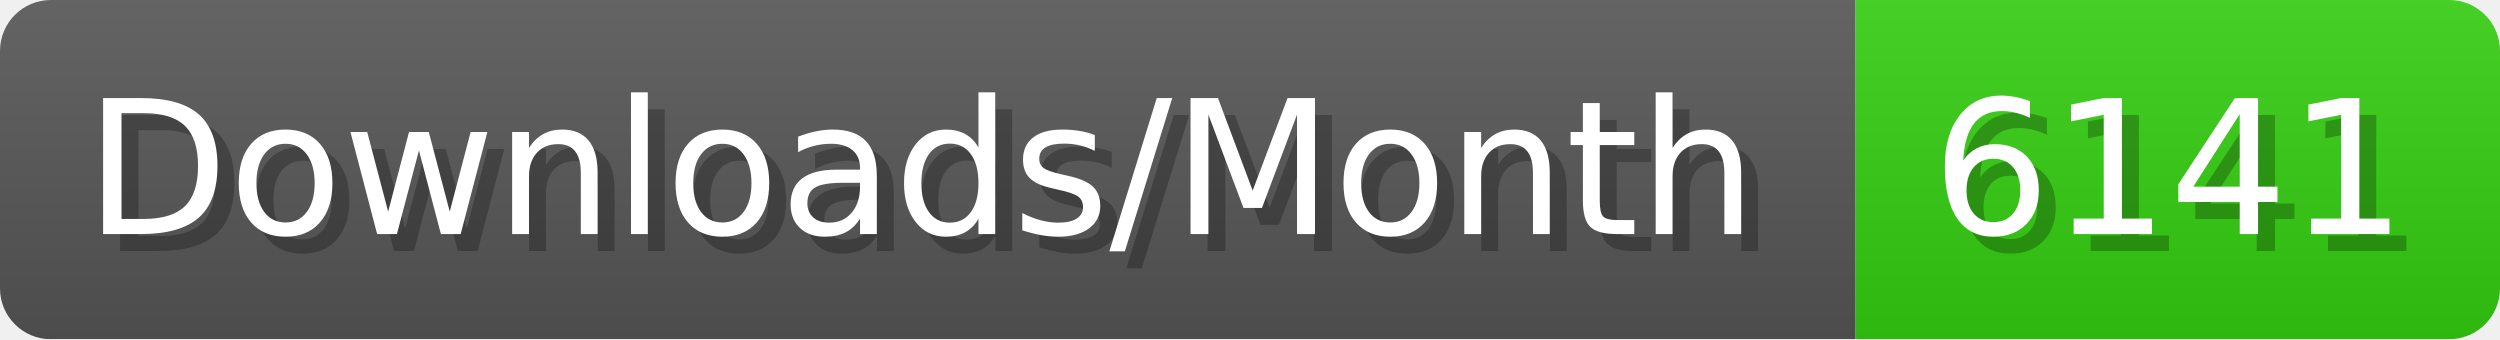
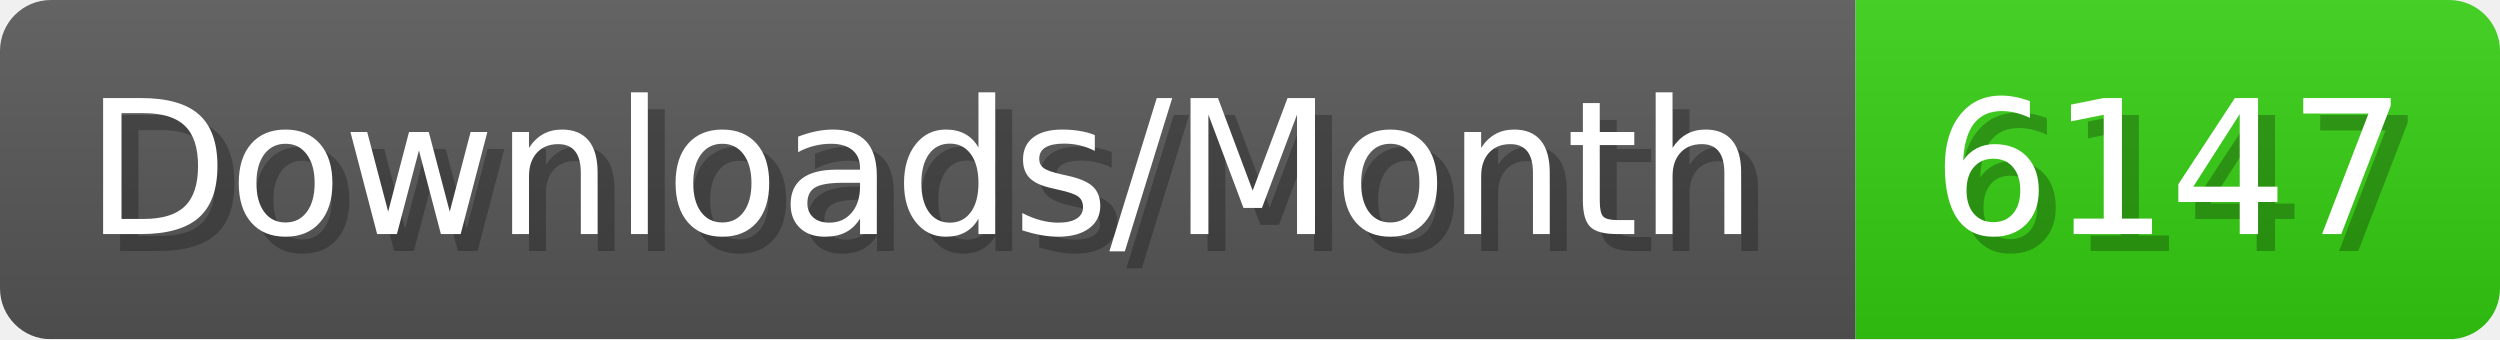
- <svg xmlns="http://www.w3.org/2000/svg" width="147.4" height="20" viewBox="0 0 1474 200" role="img" aria-label="Downloads/Month: 6141">
+ <svg xmlns="http://www.w3.org/2000/svg" width="147.4" height="20" viewBox="0 0 1474 200" role="img" aria-label="Downloads/Month: 6147">
  <linearGradient id="YlXUI" x2="0" y2="100%">
    <stop offset="0" stop-opacity=".1" stop-color="#EEE" />
    <stop offset="1" stop-opacity=".1" />
  </linearGradient>
  <mask id="JHhop">
    <rect width="1474" height="200" rx="30" fill="#FFF" />
  </mask>
  <g mask="url(#JHhop)">
    <rect width="1094" height="200" fill="#555" />
    <rect width="380" height="200" fill="#3C1" x="1094" />
    <rect width="1474" height="200" fill="url(#YlXUI)" />
  </g>
  <g aria-hidden="true" fill="#fff" text-anchor="start" font-family="Verdana,DejaVu Sans,sans-serif" font-size="110">
    <text x="60" y="148" textLength="994" fill="#000" opacity="0.25">Downloads/Month</text>
    <text x="50" y="138" textLength="994">Downloads/Month</text>
-     <text x="1149" y="148" textLength="280" fill="#000" opacity="0.25">6141</text>
-     <text x="1139" y="138" textLength="280">6141</text>
+     <text x="1149" y="148" textLength="280" fill="#000" opacity="0.25">6147</text>
+     <text x="1139" y="138" textLength="280">6147</text>
  </g>
</svg>
